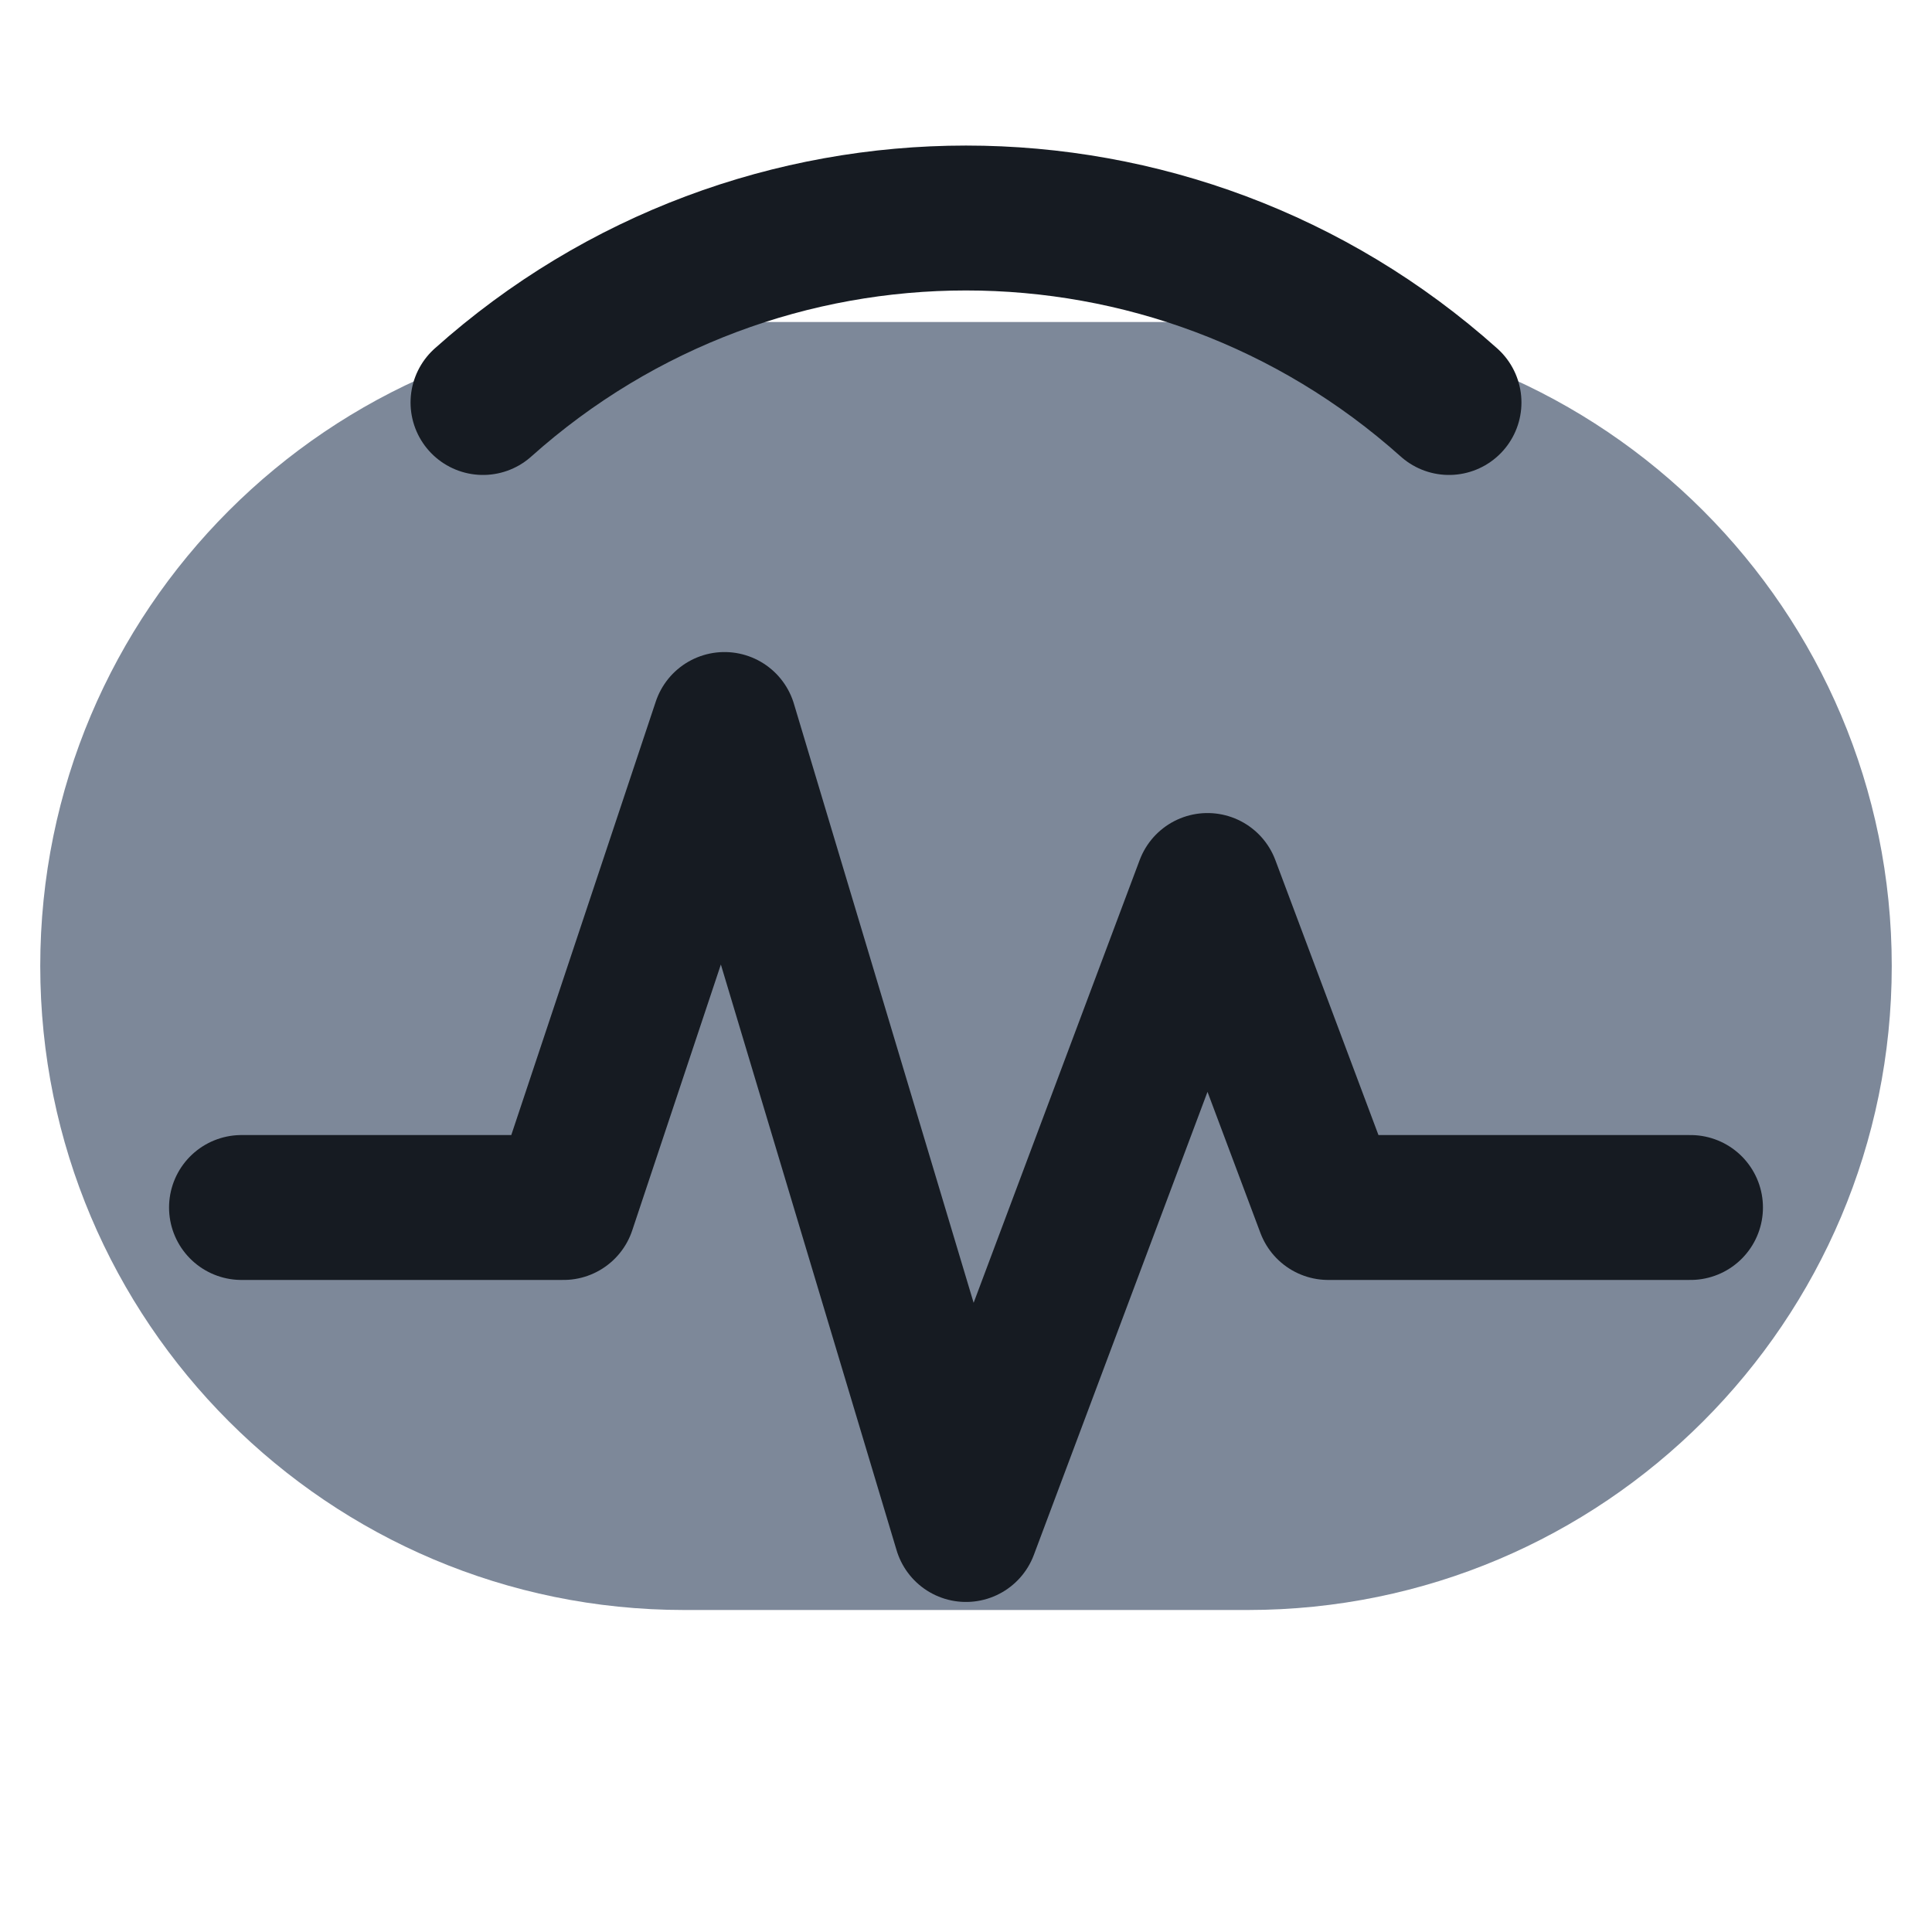
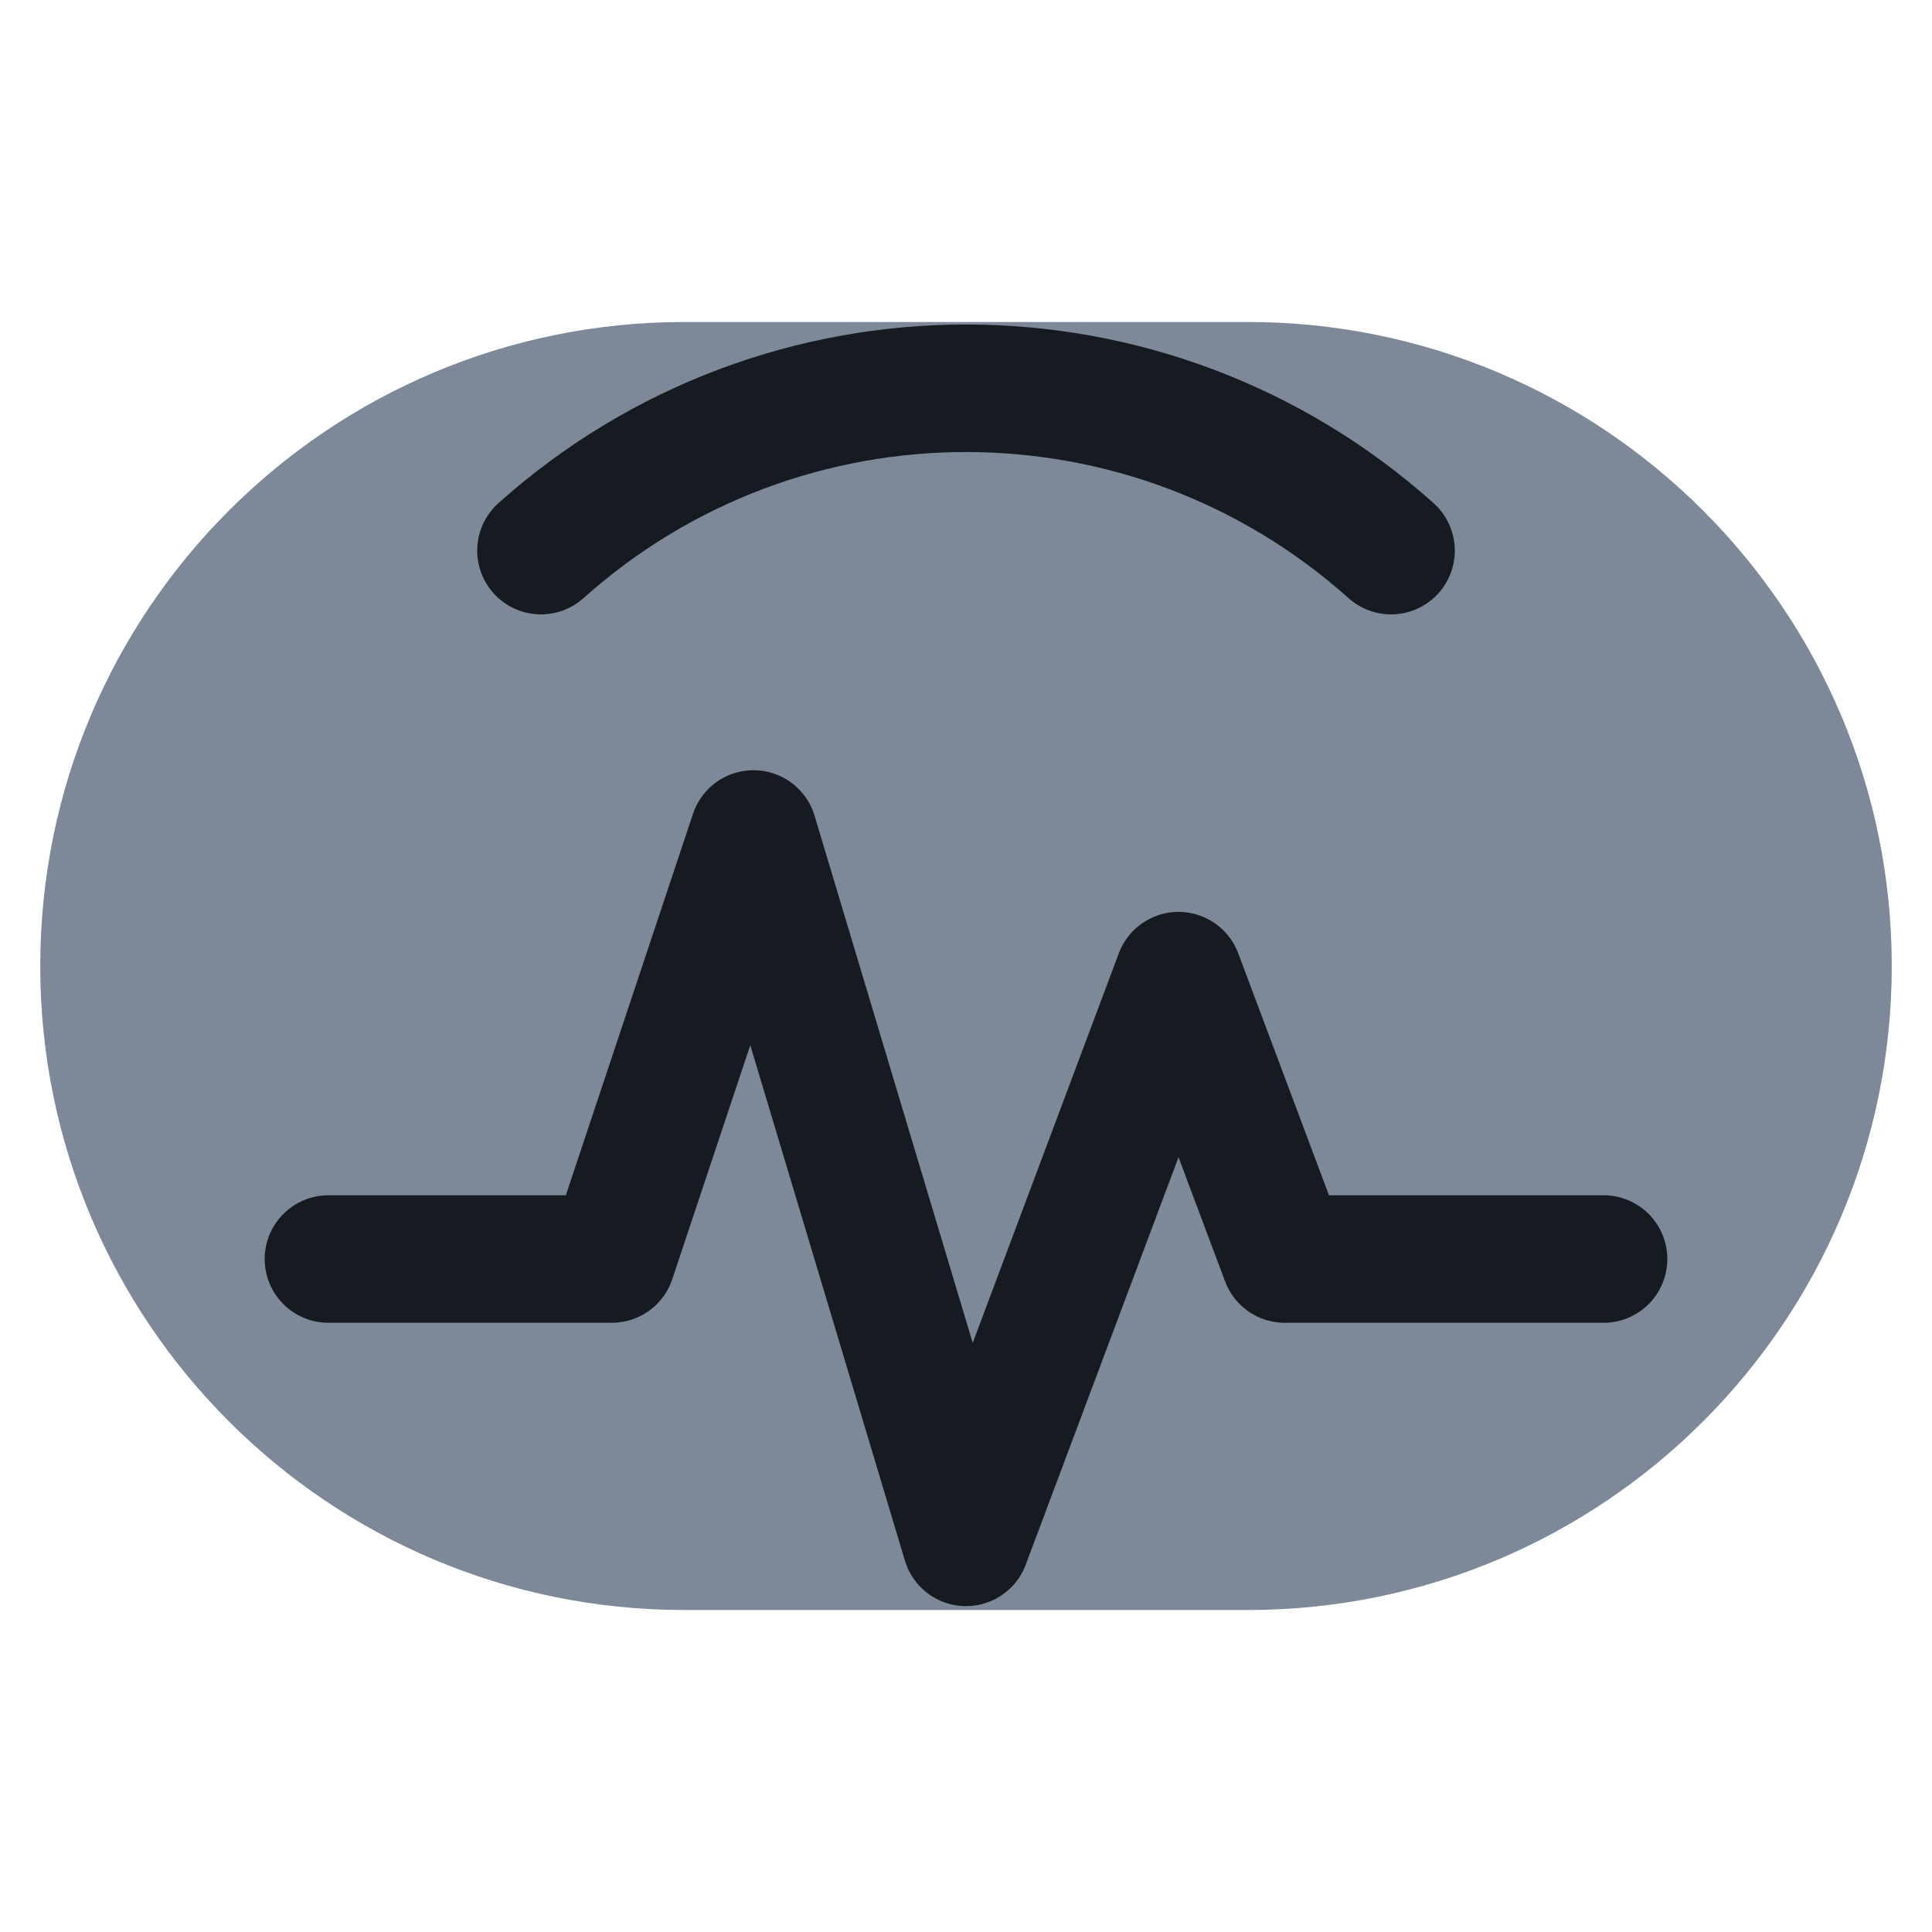
<svg xmlns="http://www.w3.org/2000/svg" viewBox="0 0 24 24" width="24" height="24">
  <rect x="0.5" y="4" width="23" height="16" rx="8" fill="#7d8899" />
-   <path d="M3 15h4l2-6 3 10 3-8 1.500 4H21" fill="none" stroke="#161b22" stroke-width="1.8" stroke-linecap="round" stroke-linejoin="round" />
-   <path d="M6 5a9 9 0 0 1 12 0" fill="none" stroke="#161b22" stroke-width="1.8" stroke-linecap="round" stroke-linejoin="round" />
+   <g transform="translate(12 13) scale(0.88) translate(-12 -12)">
+     <path d="M3 15h4l2-6 3 10 3-8 1.500 4H21" fill="none" stroke="#161b22" stroke-width="1.8" stroke-linecap="round" stroke-linejoin="round" />
+     <path d="M6 5a9 9 0 0 1 12 0" fill="none" stroke="#161b22" stroke-width="1.8" stroke-linecap="round" stroke-linejoin="round" />
+   </g>
</svg>
